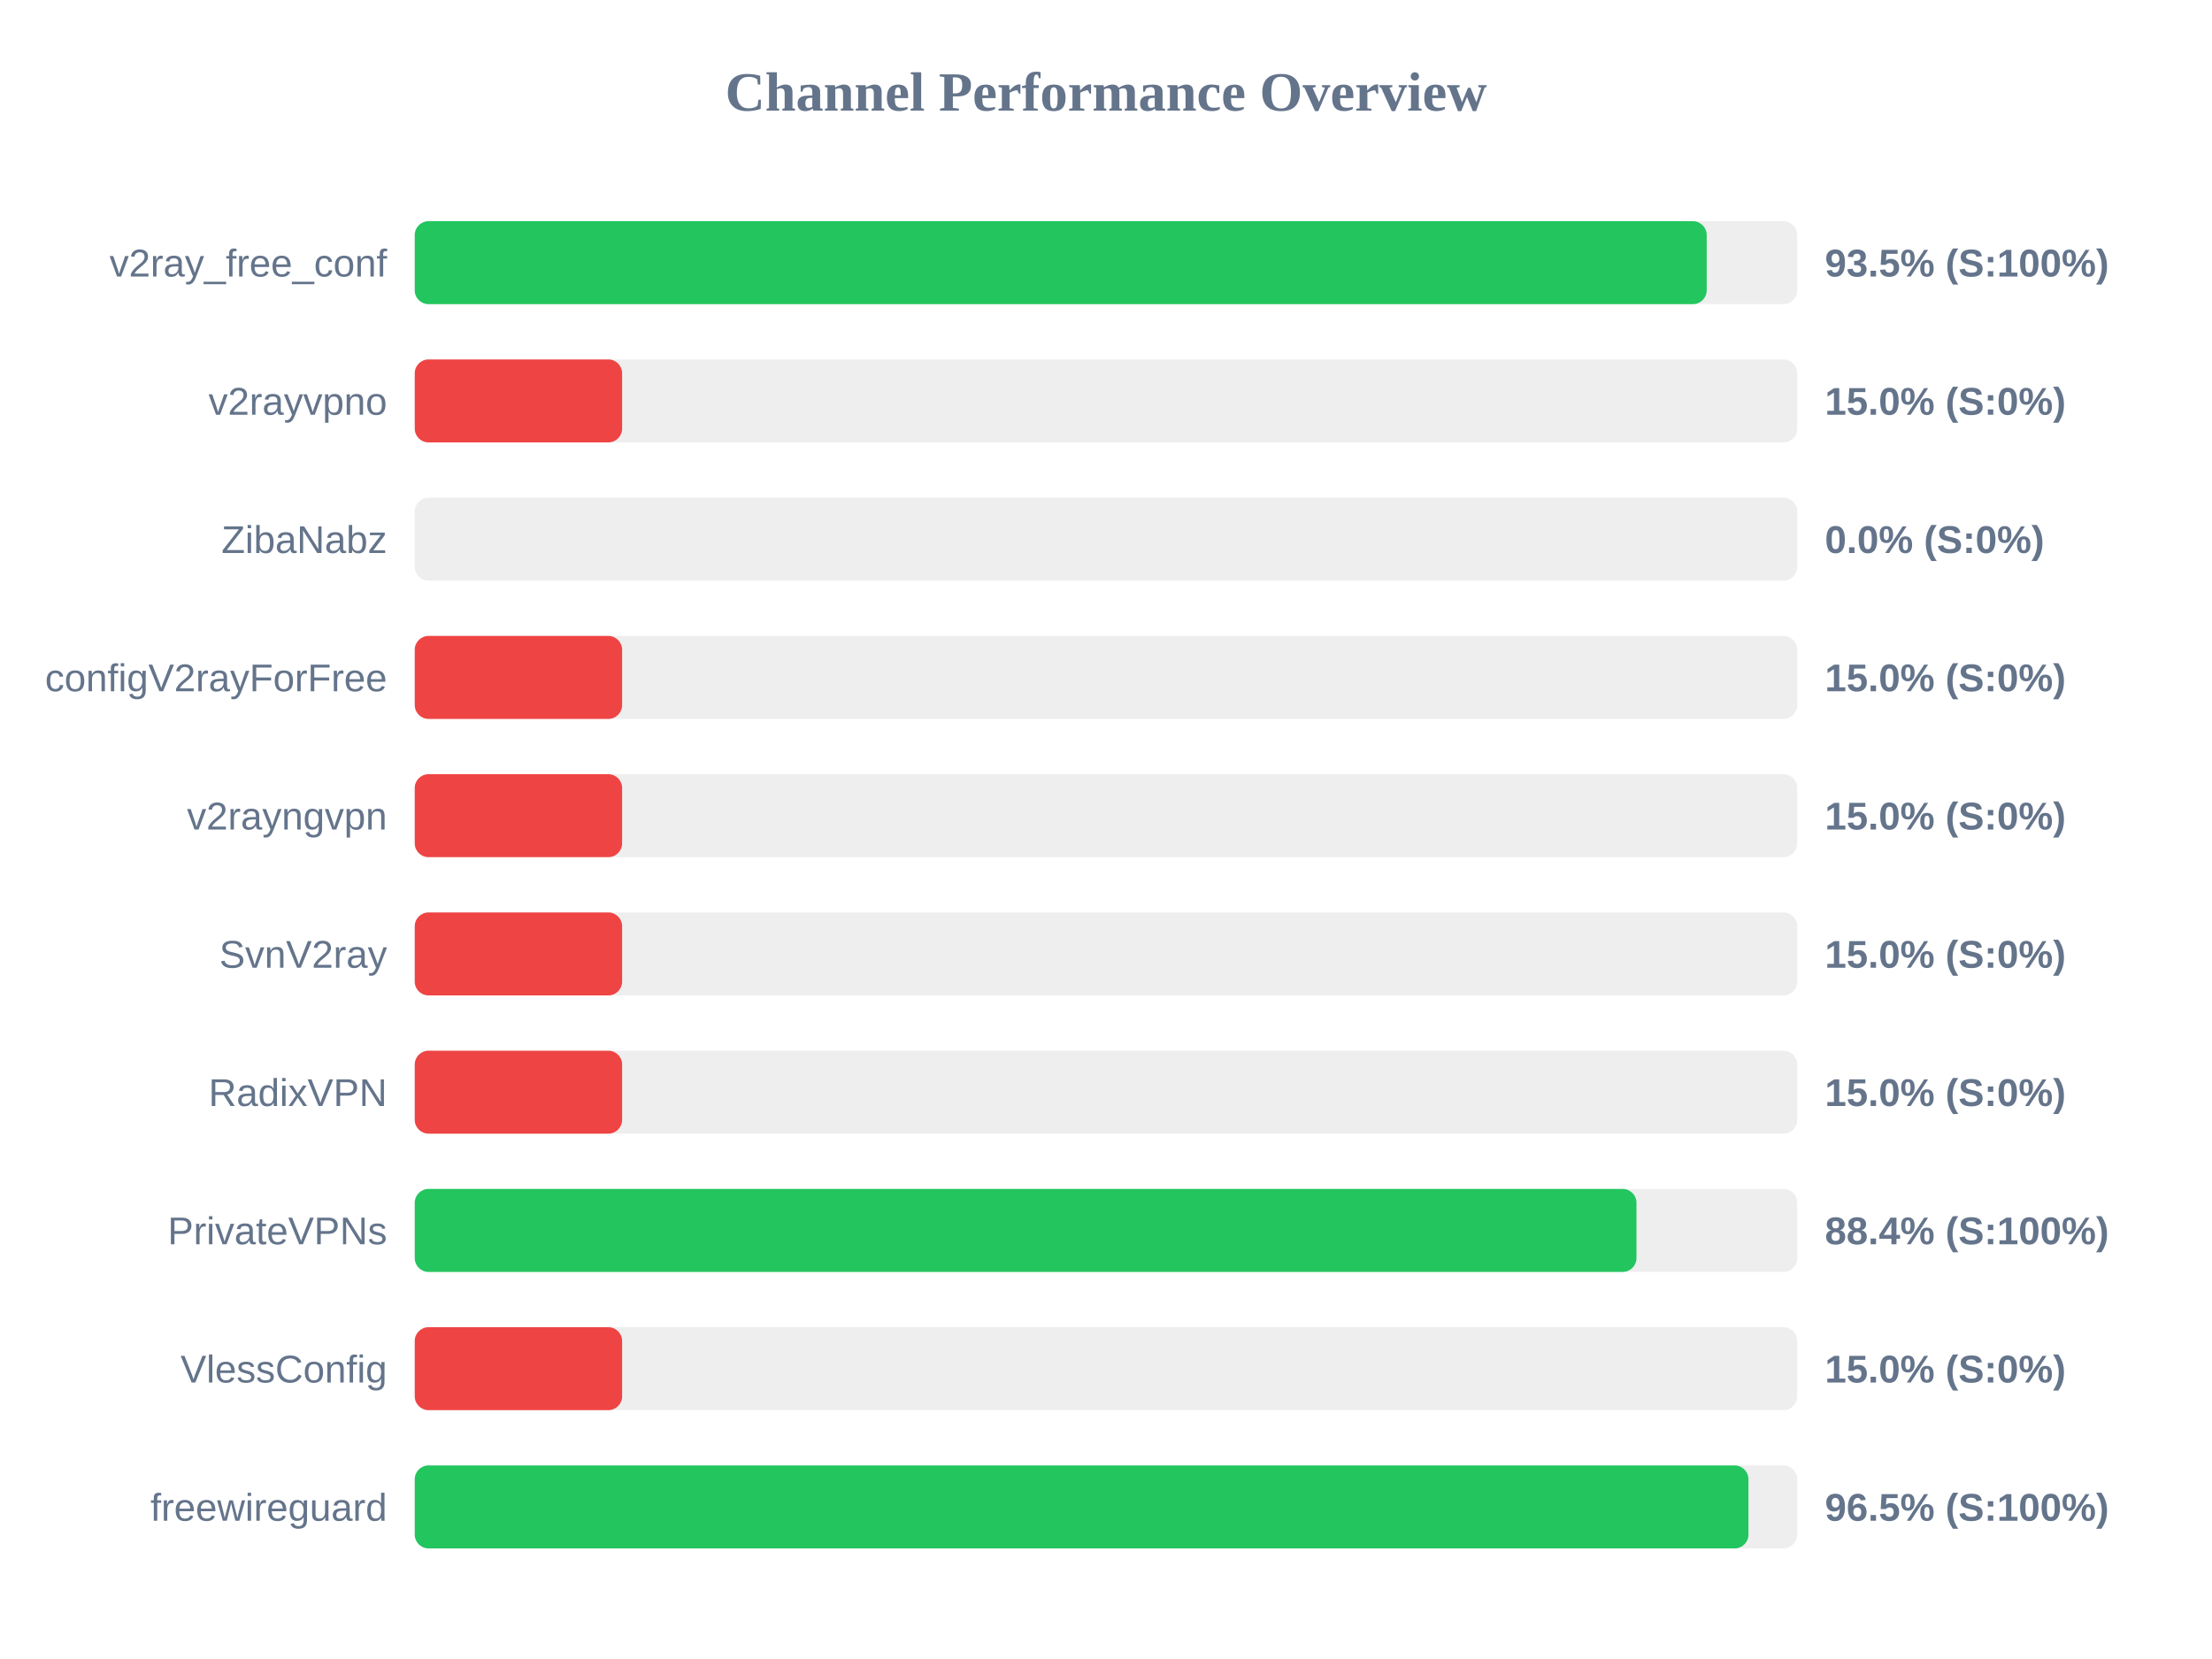
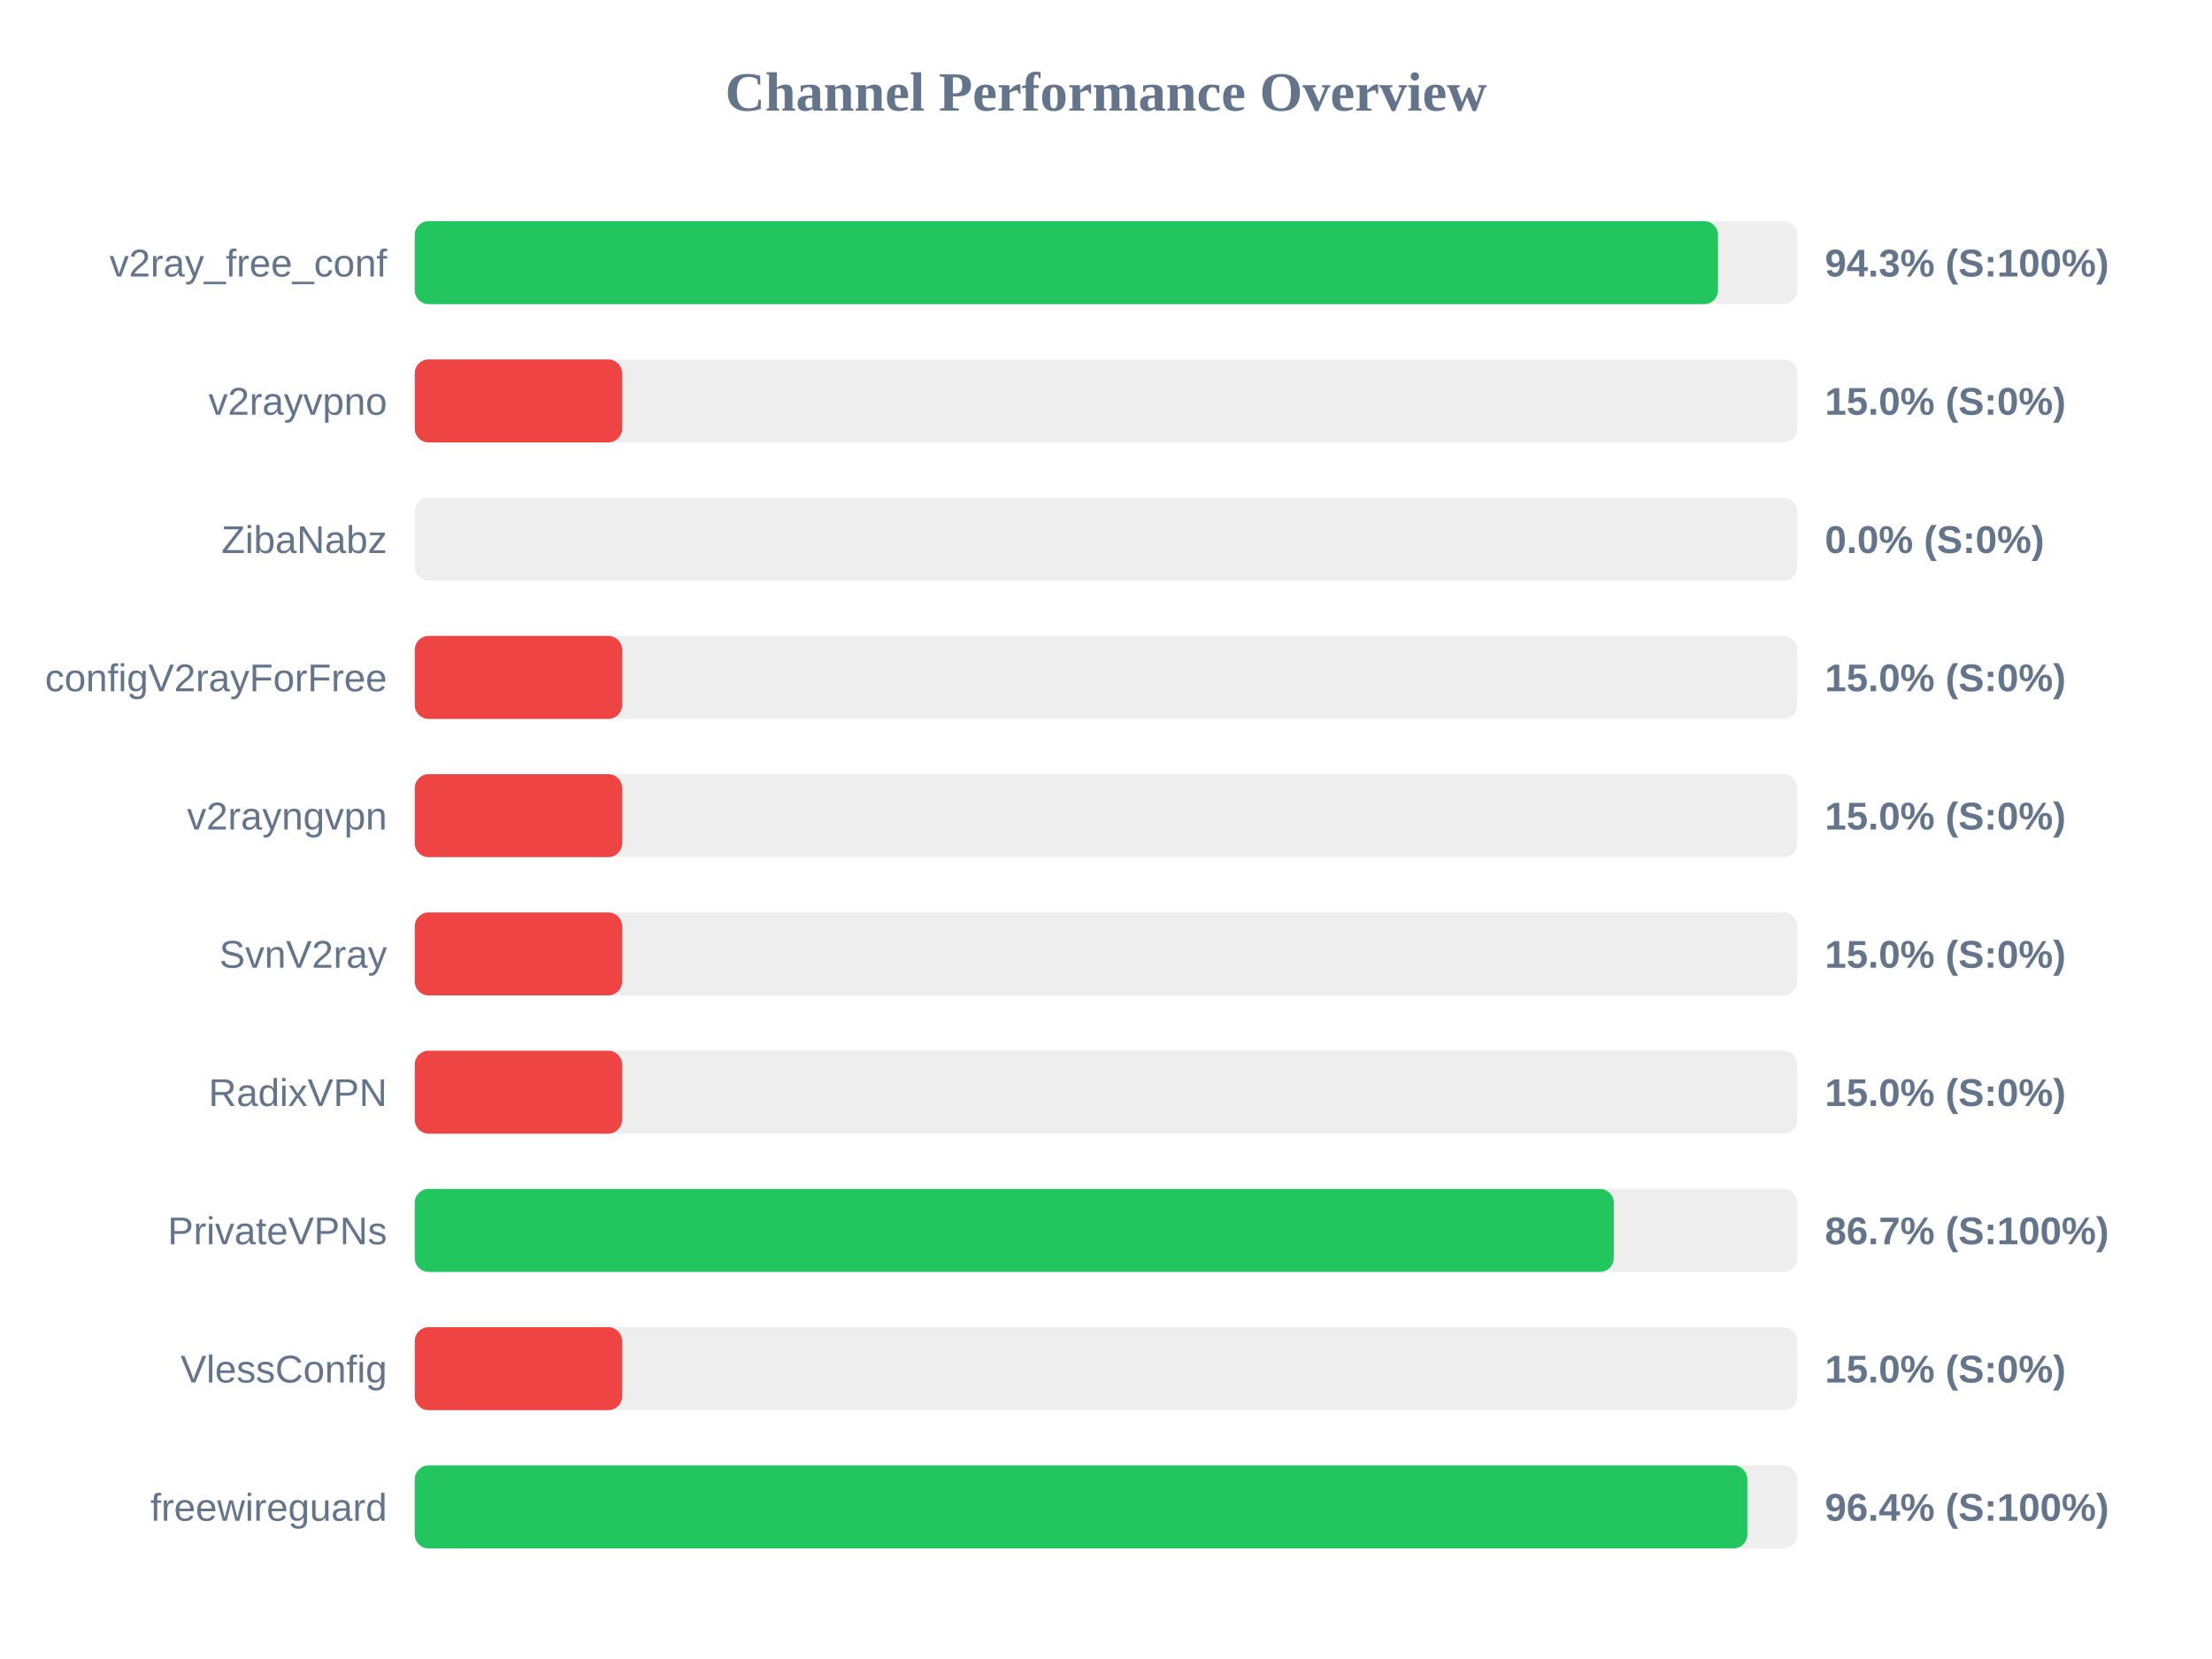
<svg xmlns="http://www.w3.org/2000/svg" width="800" height="600" version="1.1">
  <style>
        .row { font: 14px Arial; fill: #64748b; }
        .score { font: bold 14px Arial; fill: #64748b; }
    </style>
  <text x="400" y="40" text-anchor="middle" font-size="20px" font-weight="bold" fill="#64748b">Channel Performance Overview</text>
  <rect x="150" y="80" width="500" height="30" fill="#eee" rx="5" />
-   <rect x="150" y="80" width="467.25" height="30" fill="#22c55e" rx="5" />
+   <rect x="150" y="80" width="471.35" height="30" fill="#22c55e" rx="5" />
  <text x="140" y="100" text-anchor="end" class="row">v2ray_free_conf</text>
-   <text x="660" y="100" text-anchor="start" class="score">93.5% (S:100%)</text>
+   <text x="660" y="100" text-anchor="start" class="score">94.3% (S:100%)</text>
  <rect x="150" y="130" width="500" height="30" fill="#eee" rx="5" />
  <rect x="150" y="130" width="75.0" height="30" fill="#ef4444" rx="5" />
  <text x="140" y="150" text-anchor="end" class="row">v2rayvpno</text>
  <text x="660" y="150" text-anchor="start" class="score">15.0% (S:0%)</text>
  <rect x="150" y="180" width="500" height="30" fill="#eee" rx="5" />
  <rect x="150" y="180" width="0.0" height="30" fill="#ef4444" rx="5" />
  <text x="140" y="200" text-anchor="end" class="row">ZibaNabz</text>
  <text x="660" y="200" text-anchor="start" class="score">0.0% (S:0%)</text>
  <rect x="150" y="230" width="500" height="30" fill="#eee" rx="5" />
  <rect x="150" y="230" width="75.0" height="30" fill="#ef4444" rx="5" />
  <text x="140" y="250" text-anchor="end" class="row">configV2rayForFree</text>
  <text x="660" y="250" text-anchor="start" class="score">15.0% (S:0%)</text>
  <rect x="150" y="280" width="500" height="30" fill="#eee" rx="5" />
  <rect x="150" y="280" width="75.0" height="30" fill="#ef4444" rx="5" />
  <text x="140" y="300" text-anchor="end" class="row">v2rayngvpn</text>
  <text x="660" y="300" text-anchor="start" class="score">15.0% (S:0%)</text>
  <rect x="150" y="330" width="500" height="30" fill="#eee" rx="5" />
  <rect x="150" y="330" width="75.0" height="30" fill="#ef4444" rx="5" />
  <text x="140" y="350" text-anchor="end" class="row">SvnV2ray</text>
  <text x="660" y="350" text-anchor="start" class="score">15.0% (S:0%)</text>
  <rect x="150" y="380" width="500" height="30" fill="#eee" rx="5" />
  <rect x="150" y="380" width="75.0" height="30" fill="#ef4444" rx="5" />
  <text x="140" y="400" text-anchor="end" class="row">RadixVPN</text>
  <text x="660" y="400" text-anchor="start" class="score">15.0% (S:0%)</text>
  <rect x="150" y="430" width="500" height="30" fill="#eee" rx="5" />
-   <rect x="150" y="430" width="441.85" height="30" fill="#22c55e" rx="5" />
+   <rect x="150" y="430" width="433.65" height="30" fill="#22c55e" rx="5" />
  <text x="140" y="450" text-anchor="end" class="row">PrivateVPNs</text>
-   <text x="660" y="450" text-anchor="start" class="score">88.4% (S:100%)</text>
+   <text x="660" y="450" text-anchor="start" class="score">86.7% (S:100%)</text>
  <rect x="150" y="480" width="500" height="30" fill="#eee" rx="5" />
  <rect x="150" y="480" width="75.0" height="30" fill="#ef4444" rx="5" />
  <text x="140" y="500" text-anchor="end" class="row">VlessConfig</text>
  <text x="660" y="500" text-anchor="start" class="score">15.0% (S:0%)</text>
  <rect x="150" y="530" width="500" height="30" fill="#eee" rx="5" />
-   <rect x="150" y="530" width="482.35" height="30" fill="#22c55e" rx="5" />
+   <rect x="150" y="530" width="481.95" height="30" fill="#22c55e" rx="5" />
  <text x="140" y="550" text-anchor="end" class="row">freewireguard</text>
-   <text x="660" y="550" text-anchor="start" class="score">96.5% (S:100%)</text>
+   <text x="660" y="550" text-anchor="start" class="score">96.4% (S:100%)</text>
</svg>
